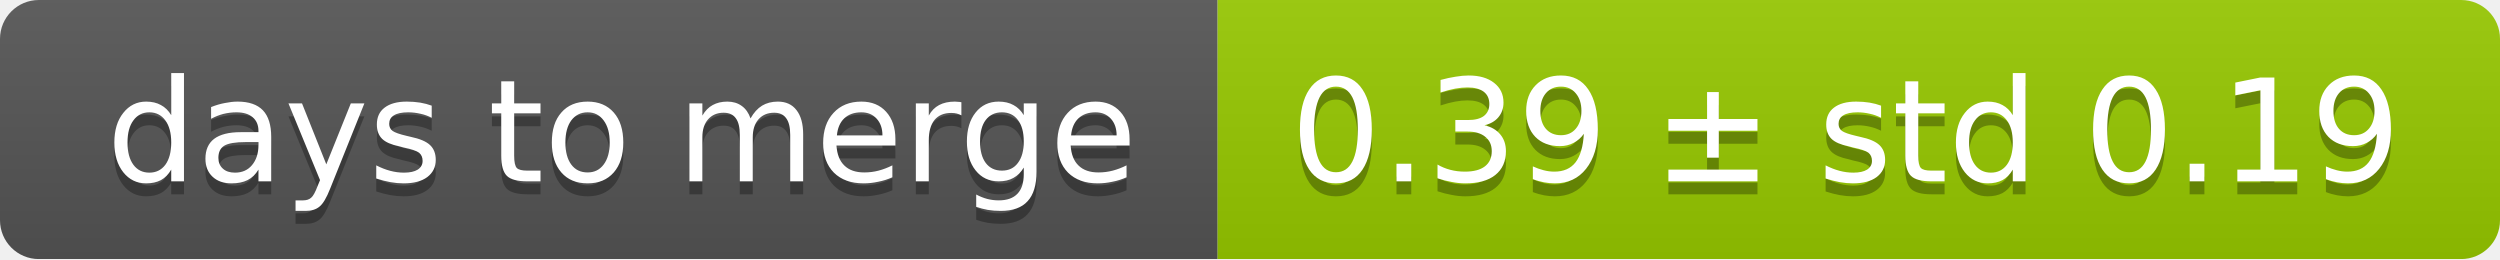
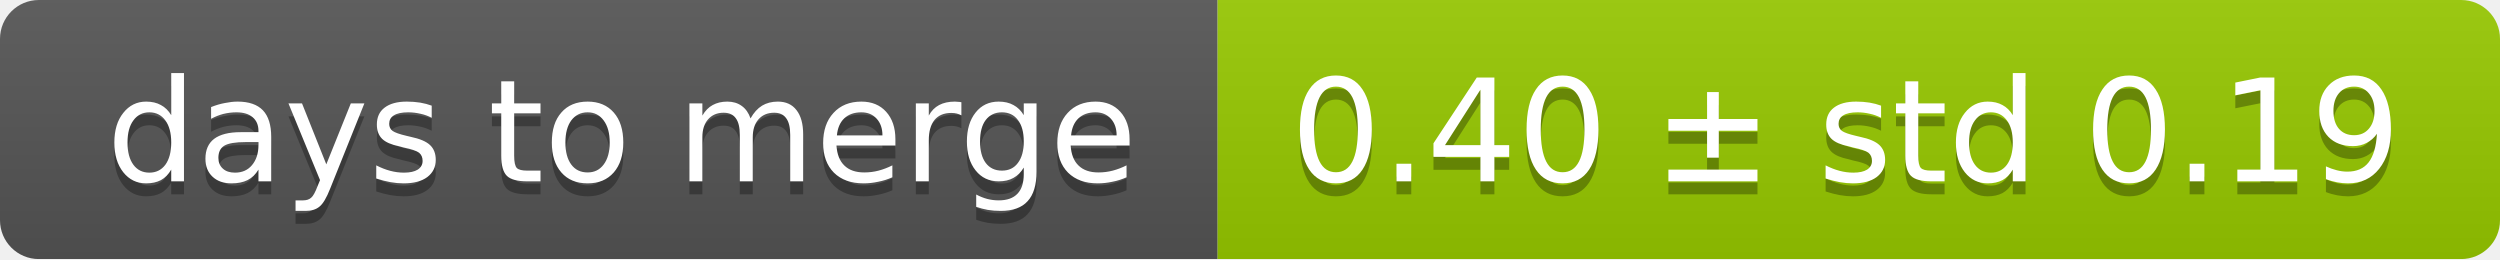
<svg xmlns="http://www.w3.org/2000/svg" width="193" height="20">
  <linearGradient id="smooth" x2="0" y2="100%">
    <stop offset="0" stop-color="#bbb" stop-opacity=".1" />
    <stop offset="1" stop-opacity=".1" />
  </linearGradient>
  <mask id="round">
    <rect width="193" height="20" rx="3" fill="#fff" />
  </mask>
  <g mask="url(#round)">
    <rect width="94" height="20" fill="#555" />
    <rect x="94" width="99" height="20" fill="#97ca00" />
    <rect width="193" height="20" fill="url(#smooth)" />
  </g>
  <g fill="#fff" text-anchor="middle" font-family="DejaVu Sans,Verdana,Geneva,sans-serif" font-size="11">
    <text x="48" y="15" fill="#010101" fill-opacity=".3">days to merge</text>
    <text x="48" y="14">days to merge</text>
-     <text x="142.5" y="15" fill="#010101" fill-opacity=".3">0.39 ± std 0.19</text>
-     <text x="142.5" y="14">0.39 ± std 0.19</text>
+     <text x="142.5" y="15" fill="#010101" fill-opacity=".3">0.40 ± std 0.19</text>
+     <text x="142.5" y="14">0.40 ± std 0.19</text>
  </g>
</svg>
